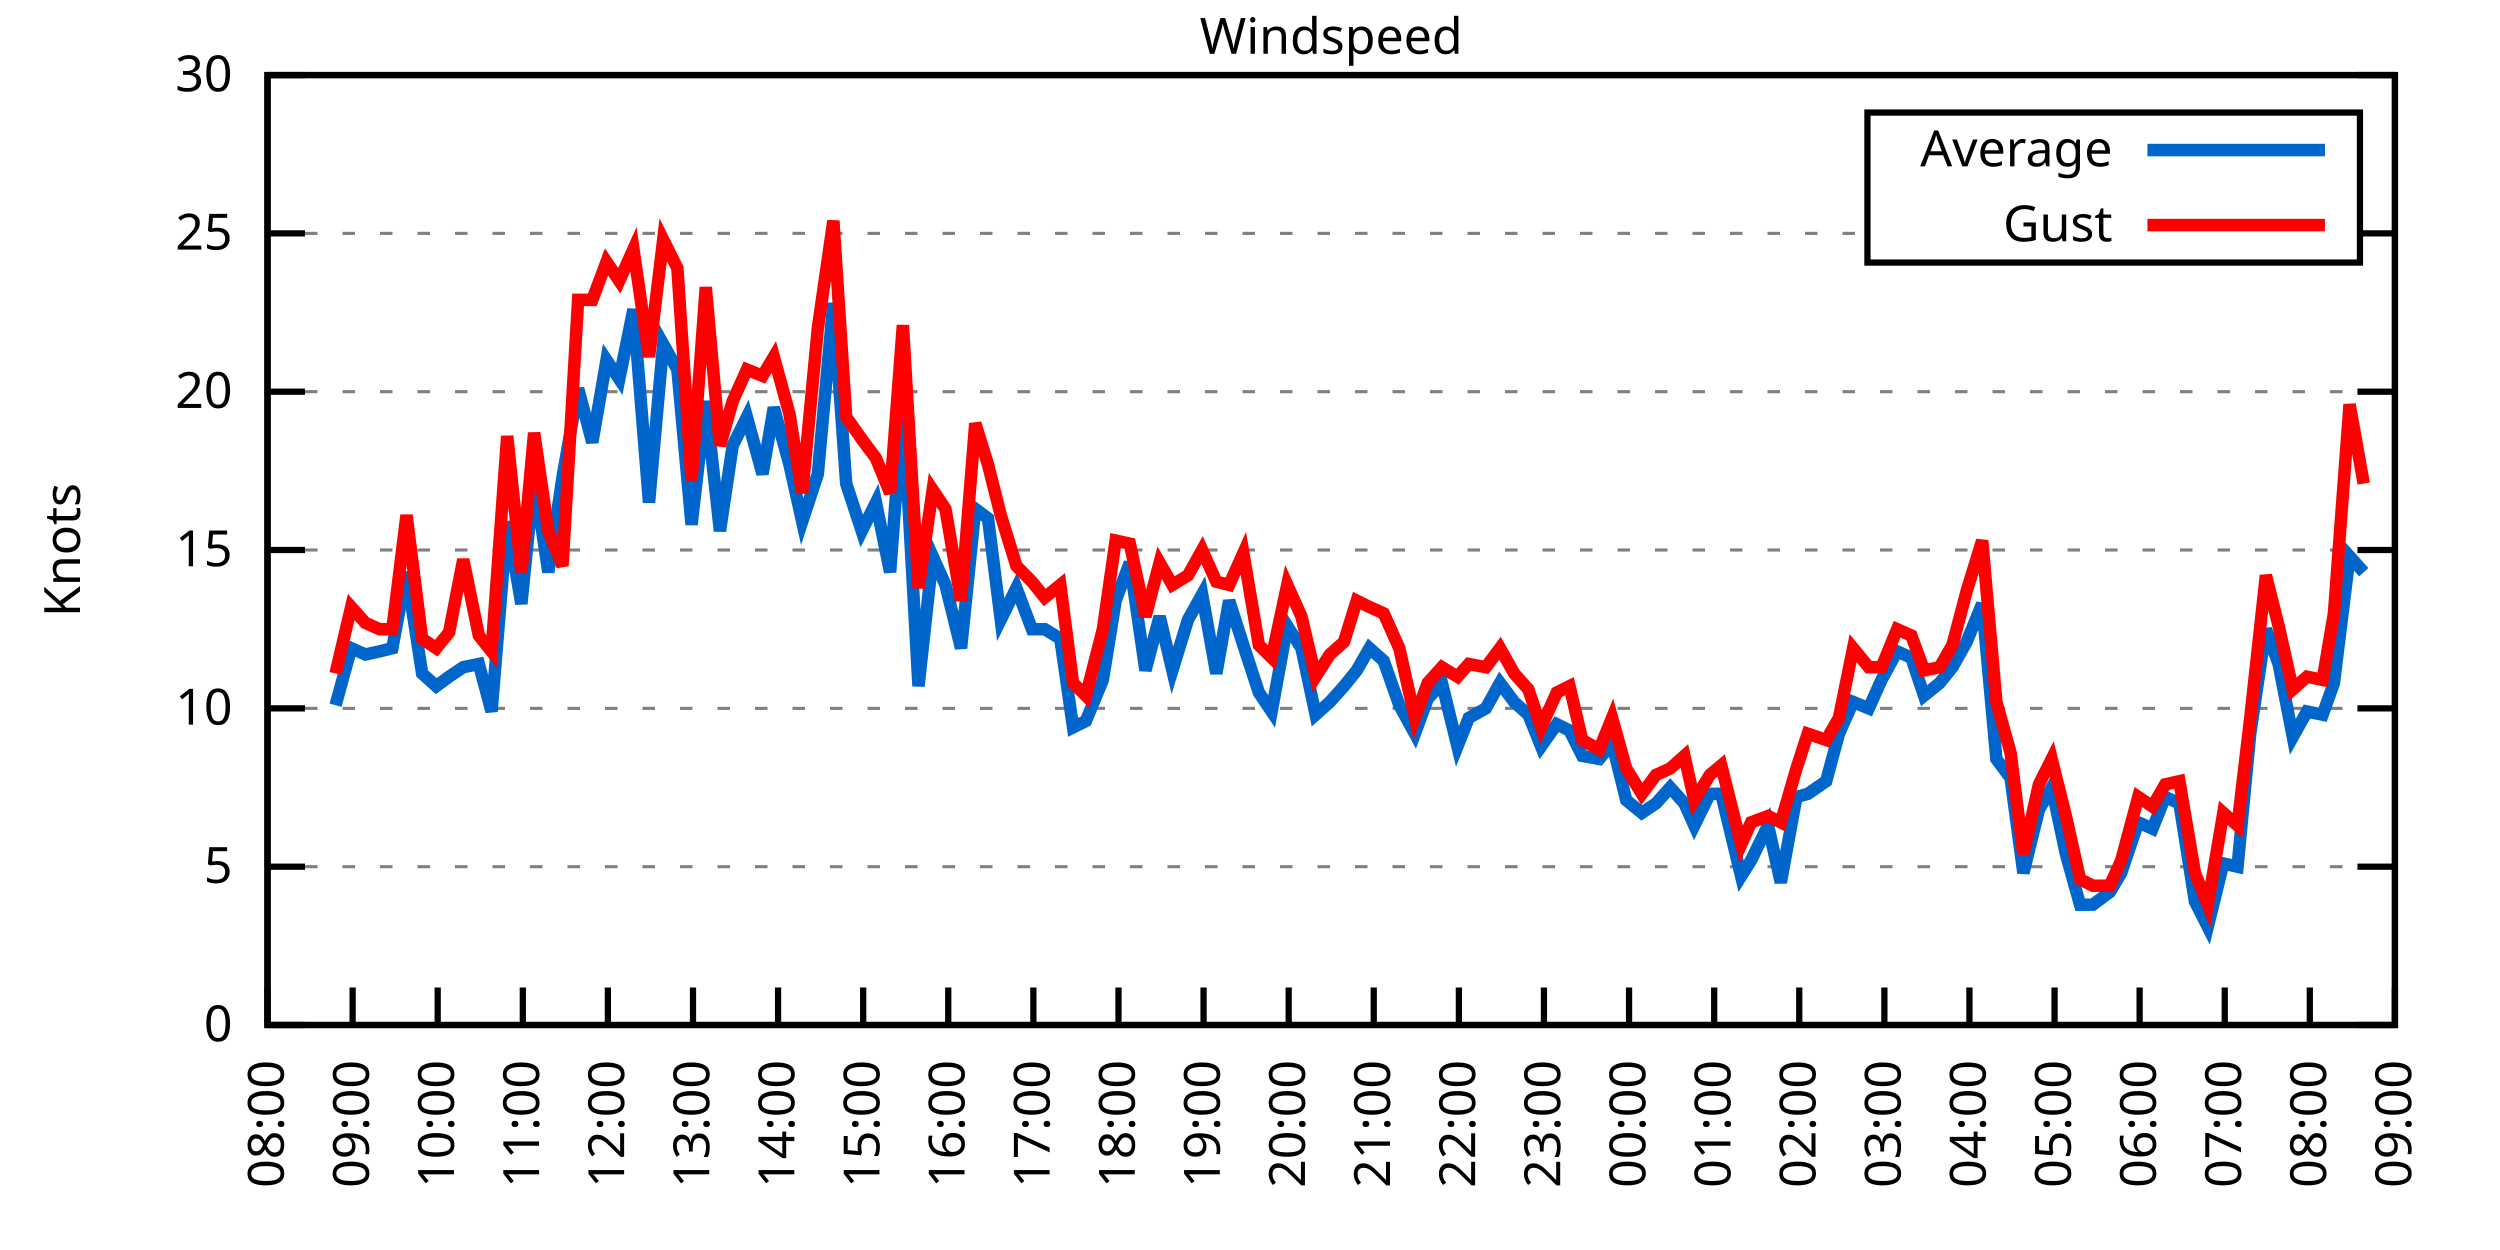
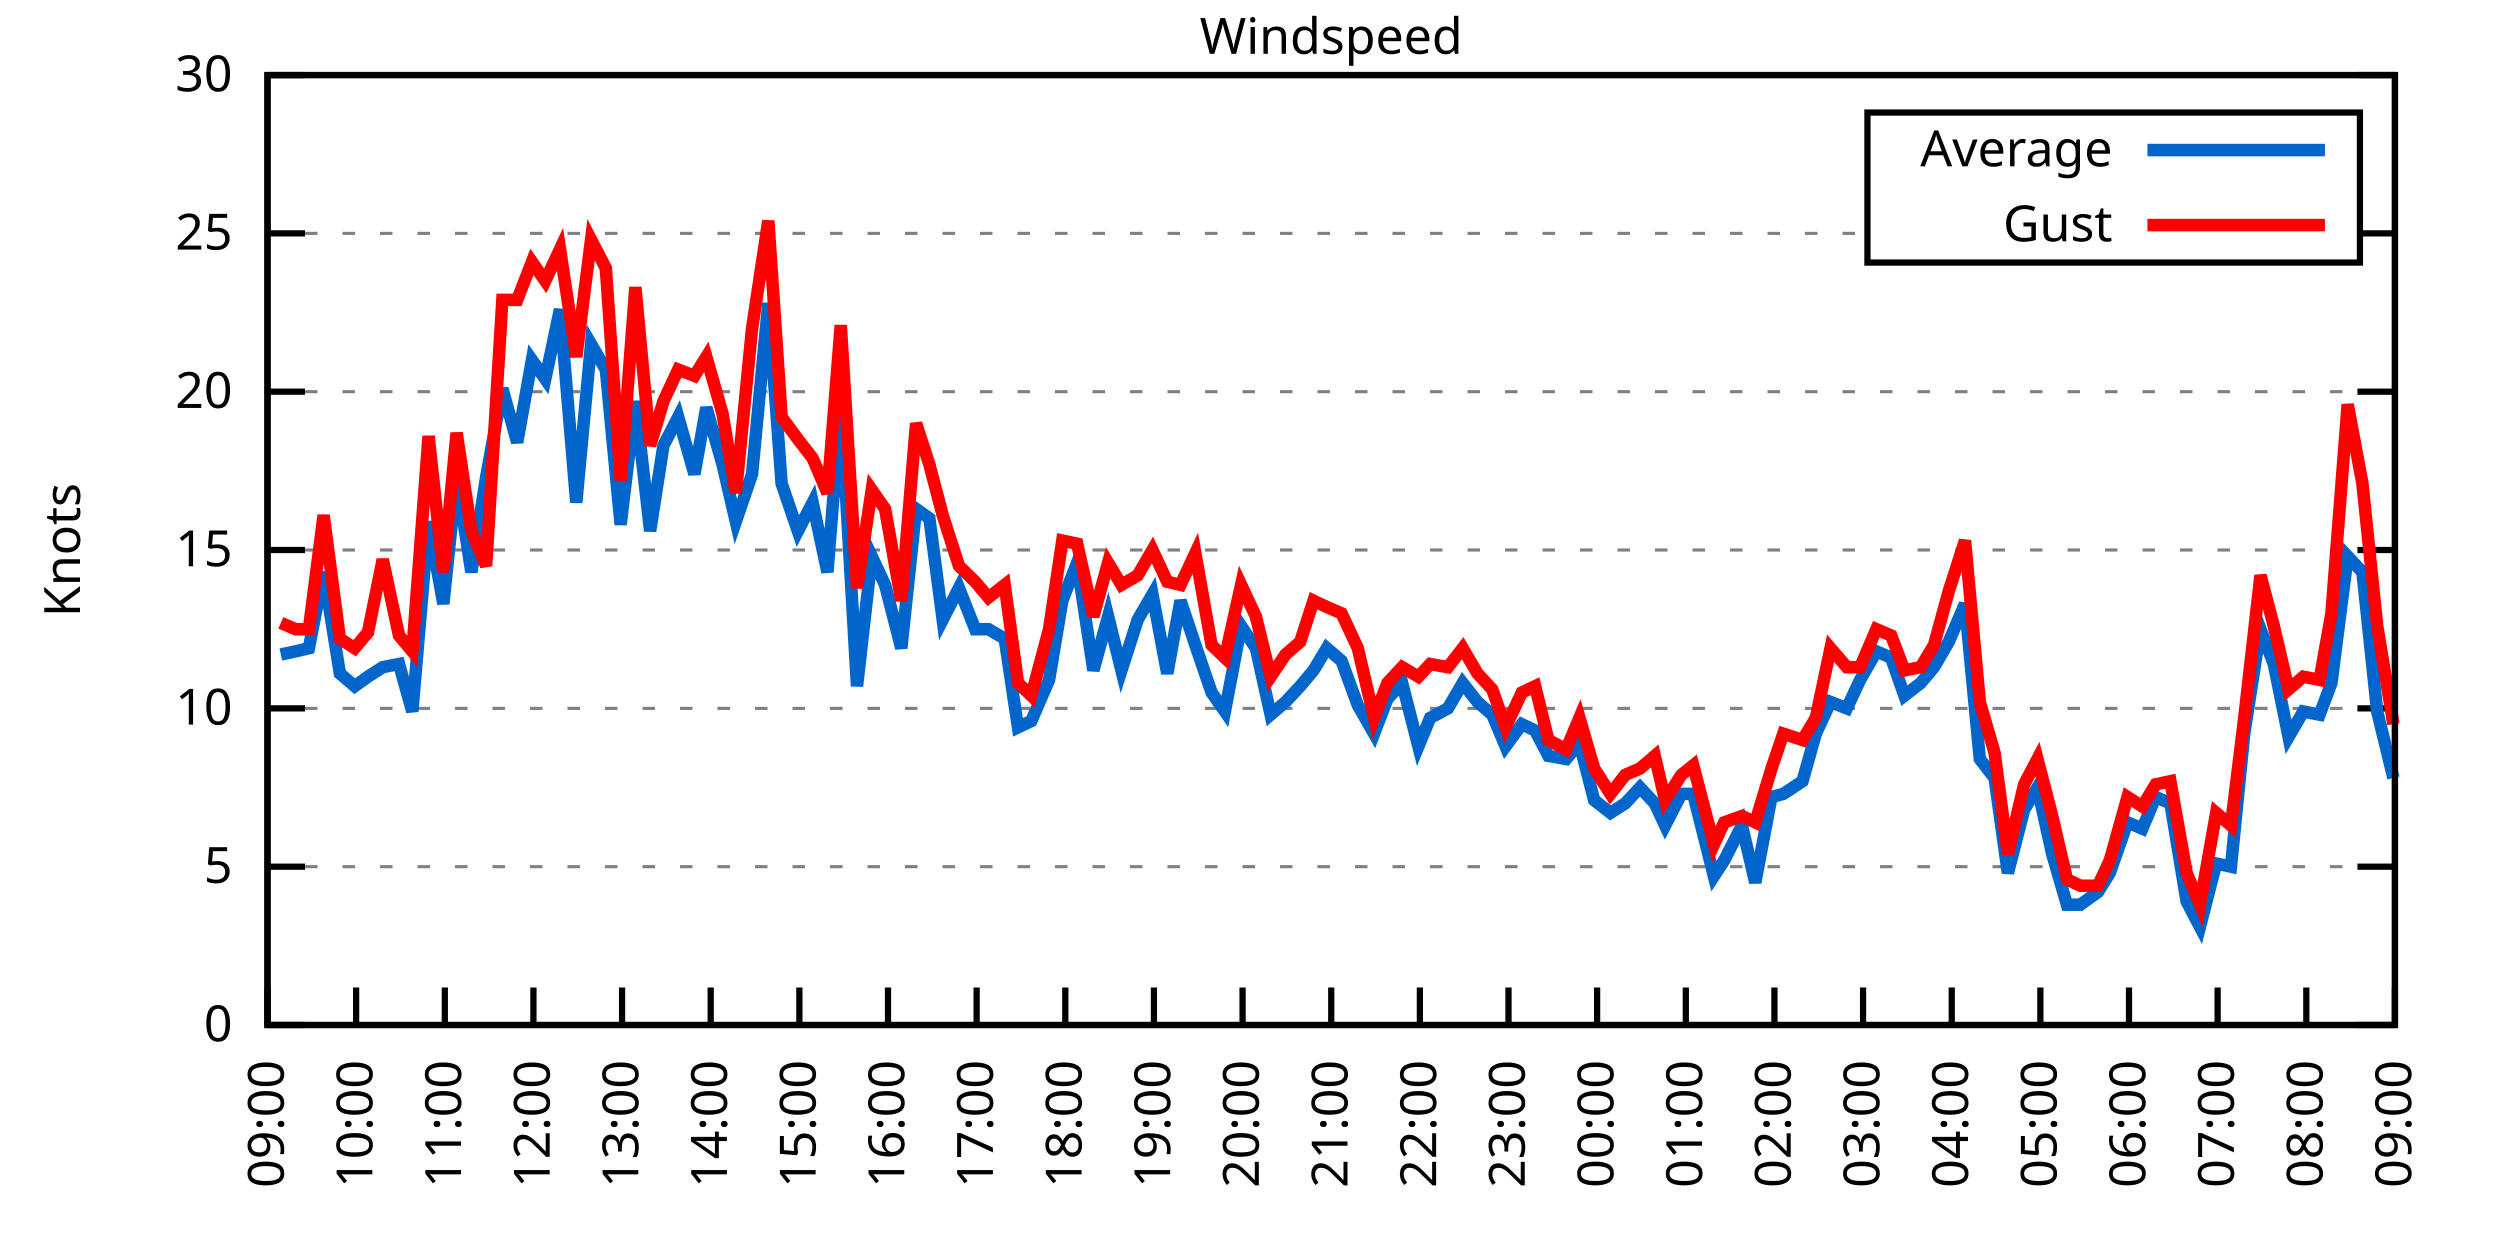
<svg xmlns="http://www.w3.org/2000/svg" xmlns:xlink="http://www.w3.org/1999/xlink" width="400" height="200" viewBox="0 0 400 200">
  <g id="gnuplot_canvas">
    <rect x="0" y="0" width="400" height="200" fill="none" />
    <defs>
      <circle id="gpDot" r="0.5" stroke-width="0.5" stroke="currentColor" />
      <path id="gpPt0" stroke-width="0.333" stroke="currentColor" d="M-1,0 h2 M0,-1 v2" />
      <path id="gpPt1" stroke-width="0.333" stroke="currentColor" d="M-1,-1 L1,1 M1,-1 L-1,1" />
      <path id="gpPt2" stroke-width="0.333" stroke="currentColor" d="M-1,0 L1,0 M0,-1 L0,1 M-1,-1 L1,1 M-1,1 L1,-1" />
      <rect id="gpPt3" stroke-width="0.333" stroke="currentColor" x="-1" y="-1" width="2" height="2" />
      <rect id="gpPt4" stroke-width="0.333" stroke="currentColor" fill="currentColor" x="-1" y="-1" width="2" height="2" />
      <circle id="gpPt5" stroke-width="0.333" stroke="currentColor" cx="0" cy="0" r="1" />
      <use xlink:href="#gpPt5" id="gpPt6" fill="currentColor" stroke="none" />
      <path id="gpPt7" stroke-width="0.333" stroke="currentColor" d="M0,-1.33 L-1.33,0.67 L1.33,0.67 z" />
      <use xlink:href="#gpPt7" id="gpPt8" fill="currentColor" stroke="none" />
      <use xlink:href="#gpPt7" id="gpPt9" stroke="currentColor" transform="rotate(180)" />
      <use xlink:href="#gpPt9" id="gpPt10" fill="currentColor" stroke="none" />
      <use xlink:href="#gpPt3" id="gpPt11" stroke="currentColor" transform="rotate(45)" />
      <use xlink:href="#gpPt11" id="gpPt12" fill="currentColor" stroke="none" />
      <path id="gpPt13" stroke-width="0.333" stroke="currentColor" d="M0,1.330 L1.265,0.411 L0.782,-1.067 L-0.782,-1.076 L-1.265,0.411 z" />
      <use xlink:href="#gpPt13" id="gpPt14" fill="currentColor" stroke="none" />
      <filter id="textbox" filterUnits="objectBoundingBox" x="0" y="0" height="1" width="1">
        <feFlood flood-color="white" flood-opacity="1" result="bgnd" />
        <feComposite in="SourceGraphic" in2="bgnd" operator="atop" />
      </filter>
      <filter id="greybox" filterUnits="objectBoundingBox" x="0" y="0" height="1" width="1">
        <feFlood flood-color="lightgrey" flood-opacity="1" result="grey" />
        <feComposite in="SourceGraphic" in2="grey" operator="atop" />
      </filter>
    </defs>
    <g fill="none" color="white" stroke="currentColor" stroke-width="1.00" stroke-linecap="butt" stroke-linejoin="miter">
</g>
    <g fill="none" color="black" stroke="currentColor" stroke-width="1.00" stroke-linecap="butt" stroke-linejoin="miter">
      <g stroke="none" shape-rendering="crispEdges">
        <polygon fill="rgb(255, 255, 255)" points="42.80,164.00 383.18,164.00 383.18,12.02 42.80,12.02 " />
      </g>
    </g>
    <g fill="none" color="black" stroke="currentColor" stroke-width="1.00" stroke-linecap="butt" stroke-linejoin="miter">
</g>
    <g fill="none" color="black" stroke="black" stroke-width="0.50" stroke-linecap="butt" stroke-linejoin="miter">
</g>
    <g fill="none" color="gray" stroke="currentColor" stroke-width="0.50" stroke-linecap="butt" stroke-linejoin="miter">
      <path stroke="gray" stroke-dasharray="2,4" class="gridline" d="M42.80,164.00 L383.19,164.00  " />
    </g>
    <g fill="none" color="gray" stroke="gray" stroke-width="1.00" stroke-linecap="butt" stroke-linejoin="miter">
</g>
    <g fill="none" color="black" stroke="currentColor" stroke-width="1.00" stroke-linecap="butt" stroke-linejoin="miter">
      <path stroke="black" d="M42.80,164.00 L48.80,164.00 M383.19,164.00 L377.19,164.00  " />
      <g transform="translate(37.20,166.60)" stroke="none" fill="black" font-family="Sans" font-size="8.00" text-anchor="end">
        <text>
          <tspan font-family="Sans"> 0</tspan>
        </text>
      </g>
    </g>
    <g fill="none" color="black" stroke="currentColor" stroke-width="1.00" stroke-linecap="butt" stroke-linejoin="miter">
</g>
    <g fill="none" color="black" stroke="black" stroke-width="0.50" stroke-linecap="butt" stroke-linejoin="miter">
</g>
    <g fill="none" color="gray" stroke="currentColor" stroke-width="0.50" stroke-linecap="butt" stroke-linejoin="miter">
      <path stroke="gray" stroke-dasharray="2,4" class="gridline" d="M42.80,138.67 L383.19,138.67  " />
    </g>
    <g fill="none" color="gray" stroke="gray" stroke-width="1.00" stroke-linecap="butt" stroke-linejoin="miter">
</g>
    <g fill="none" color="black" stroke="currentColor" stroke-width="1.00" stroke-linecap="butt" stroke-linejoin="miter">
      <path stroke="black" d="M42.80,138.67 L48.80,138.67 M383.19,138.67 L377.19,138.67  " />
      <g transform="translate(37.20,141.27)" stroke="none" fill="black" font-family="Sans" font-size="8.00" text-anchor="end">
        <text>
          <tspan font-family="Sans"> 5</tspan>
        </text>
      </g>
    </g>
    <g fill="none" color="black" stroke="currentColor" stroke-width="1.00" stroke-linecap="butt" stroke-linejoin="miter">
</g>
    <g fill="none" color="black" stroke="black" stroke-width="0.50" stroke-linecap="butt" stroke-linejoin="miter">
</g>
    <g fill="none" color="gray" stroke="currentColor" stroke-width="0.50" stroke-linecap="butt" stroke-linejoin="miter">
      <path stroke="gray" stroke-dasharray="2,4" class="gridline" d="M42.80,113.34 L383.19,113.34  " />
    </g>
    <g fill="none" color="gray" stroke="gray" stroke-width="1.00" stroke-linecap="butt" stroke-linejoin="miter">
</g>
    <g fill="none" color="black" stroke="currentColor" stroke-width="1.00" stroke-linecap="butt" stroke-linejoin="miter">
      <path stroke="black" d="M42.80,113.34 L48.80,113.34 M383.19,113.34 L377.19,113.34  " />
      <g transform="translate(37.20,115.94)" stroke="none" fill="black" font-family="Sans" font-size="8.00" text-anchor="end">
        <text>
          <tspan font-family="Sans"> 10</tspan>
        </text>
      </g>
    </g>
    <g fill="none" color="black" stroke="currentColor" stroke-width="1.00" stroke-linecap="butt" stroke-linejoin="miter">
</g>
    <g fill="none" color="black" stroke="black" stroke-width="0.50" stroke-linecap="butt" stroke-linejoin="miter">
</g>
    <g fill="none" color="gray" stroke="currentColor" stroke-width="0.50" stroke-linecap="butt" stroke-linejoin="miter">
      <path stroke="gray" stroke-dasharray="2,4" class="gridline" d="M42.80,88.00 L383.19,88.00  " />
    </g>
    <g fill="none" color="gray" stroke="gray" stroke-width="1.00" stroke-linecap="butt" stroke-linejoin="miter">
</g>
    <g fill="none" color="black" stroke="currentColor" stroke-width="1.00" stroke-linecap="butt" stroke-linejoin="miter">
      <path stroke="black" d="M42.80,88.00 L48.80,88.00 M383.19,88.00 L377.19,88.00  " />
      <g transform="translate(37.20,90.60)" stroke="none" fill="black" font-family="Sans" font-size="8.00" text-anchor="end">
        <text>
          <tspan font-family="Sans"> 15</tspan>
        </text>
      </g>
    </g>
    <g fill="none" color="black" stroke="currentColor" stroke-width="1.00" stroke-linecap="butt" stroke-linejoin="miter">
</g>
    <g fill="none" color="black" stroke="black" stroke-width="0.50" stroke-linecap="butt" stroke-linejoin="miter">
</g>
    <g fill="none" color="gray" stroke="currentColor" stroke-width="0.50" stroke-linecap="butt" stroke-linejoin="miter">
      <path stroke="gray" stroke-dasharray="2,4" class="gridline" d="M42.80,62.67 L383.19,62.67  " />
    </g>
    <g fill="none" color="gray" stroke="gray" stroke-width="1.00" stroke-linecap="butt" stroke-linejoin="miter">
</g>
    <g fill="none" color="black" stroke="currentColor" stroke-width="1.00" stroke-linecap="butt" stroke-linejoin="miter">
      <path stroke="black" d="M42.80,62.67 L48.80,62.67 M383.19,62.67 L377.19,62.67  " />
      <g transform="translate(37.20,65.27)" stroke="none" fill="black" font-family="Sans" font-size="8.00" text-anchor="end">
        <text>
          <tspan font-family="Sans"> 20</tspan>
        </text>
      </g>
    </g>
    <g fill="none" color="black" stroke="currentColor" stroke-width="1.00" stroke-linecap="butt" stroke-linejoin="miter">
</g>
    <g fill="none" color="black" stroke="black" stroke-width="0.50" stroke-linecap="butt" stroke-linejoin="miter">
</g>
    <g fill="none" color="gray" stroke="currentColor" stroke-width="0.50" stroke-linecap="butt" stroke-linejoin="miter">
      <path stroke="gray" stroke-dasharray="2,4" class="gridline" d="M42.80,37.34 L298.79,37.34 M377.59,37.34 L383.19,37.34  " />
    </g>
    <g fill="none" color="gray" stroke="gray" stroke-width="1.00" stroke-linecap="butt" stroke-linejoin="miter">
</g>
    <g fill="none" color="black" stroke="currentColor" stroke-width="1.00" stroke-linecap="butt" stroke-linejoin="miter">
      <path stroke="black" d="M42.80,37.34 L48.80,37.34 M383.19,37.34 L377.19,37.34  " />
      <g transform="translate(37.20,39.94)" stroke="none" fill="black" font-family="Sans" font-size="8.00" text-anchor="end">
        <text>
          <tspan font-family="Sans"> 25</tspan>
        </text>
      </g>
    </g>
    <g fill="none" color="black" stroke="currentColor" stroke-width="1.00" stroke-linecap="butt" stroke-linejoin="miter">
</g>
    <g fill="none" color="black" stroke="black" stroke-width="0.50" stroke-linecap="butt" stroke-linejoin="miter">
</g>
    <g fill="none" color="gray" stroke="currentColor" stroke-width="0.50" stroke-linecap="butt" stroke-linejoin="miter">
      <path stroke="gray" stroke-dasharray="2,4" class="gridline" d="M42.80,12.01 L383.19,12.01  " />
    </g>
    <g fill="none" color="gray" stroke="gray" stroke-width="1.00" stroke-linecap="butt" stroke-linejoin="miter">
</g>
    <g fill="none" color="black" stroke="currentColor" stroke-width="1.00" stroke-linecap="butt" stroke-linejoin="miter">
      <path stroke="black" d="M42.80,12.01 L48.80,12.01 M383.19,12.01 L377.19,12.01  " />
      <g transform="translate(37.20,14.61)" stroke="none" fill="black" font-family="Sans" font-size="8.00" text-anchor="end">
        <text>
          <tspan font-family="Sans"> 30</tspan>
        </text>
      </g>
    </g>
    <g fill="none" color="black" stroke="currentColor" stroke-width="1.00" stroke-linecap="butt" stroke-linejoin="miter">
      <path stroke="black" d="M42.80,164.00 L42.80,158.00  " />
      <g transform="translate(45.40,169.60) rotate(270.00)" stroke="none" fill="black" font-family="Sans" font-size="8.00" text-anchor="end">
        <text>
-           <tspan font-family="Sans">08:00</tspan>
-         </text>
-       </g>
-     </g>
-     <g fill="none" color="black" stroke="currentColor" stroke-width="1.00" stroke-linecap="butt" stroke-linejoin="miter">
-       <path stroke="black" d="M56.42,164.00 L56.42,158.00  " />
-       <g transform="translate(59.02,169.60) rotate(270.00)" stroke="none" fill="black" font-family="Sans" font-size="8.00" text-anchor="end">
-         <text>
          <tspan font-family="Sans">09:00</tspan>
        </text>
      </g>
    </g>
    <g fill="none" color="black" stroke="currentColor" stroke-width="1.00" stroke-linecap="butt" stroke-linejoin="miter">
-       <path stroke="black" d="M70.03,164.00 L70.03,158.00  " />
-       <g transform="translate(72.63,169.60) rotate(270.00)" stroke="none" fill="black" font-family="Sans" font-size="8.00" text-anchor="end">
+       <path stroke="black" d="M56.98,164.00 L56.98,158.00  " />
+       <g transform="translate(59.58,169.60) rotate(270.00)" stroke="none" fill="black" font-family="Sans" font-size="8.00" text-anchor="end">
        <text>
          <tspan font-family="Sans">10:00</tspan>
        </text>
      </g>
    </g>
    <g fill="none" color="black" stroke="currentColor" stroke-width="1.00" stroke-linecap="butt" stroke-linejoin="miter">
-       <path stroke="black" d="M83.65,164.00 L83.65,158.00  " />
-       <g transform="translate(86.25,169.60) rotate(270.00)" stroke="none" fill="black" font-family="Sans" font-size="8.00" text-anchor="end">
+       <path stroke="black" d="M71.17,164.00 L71.17,158.00  " />
+       <g transform="translate(73.77,169.60) rotate(270.00)" stroke="none" fill="black" font-family="Sans" font-size="8.00" text-anchor="end">
        <text>
          <tspan font-family="Sans">11:00</tspan>
        </text>
      </g>
    </g>
    <g fill="none" color="black" stroke="currentColor" stroke-width="1.00" stroke-linecap="butt" stroke-linejoin="miter">
-       <path stroke="black" d="M97.26,164.00 L97.26,158.00  " />
-       <g transform="translate(99.86,169.60) rotate(270.00)" stroke="none" fill="black" font-family="Sans" font-size="8.00" text-anchor="end">
+       <path stroke="black" d="M85.35,164.00 L85.35,158.00  " />
+       <g transform="translate(87.95,169.60) rotate(270.00)" stroke="none" fill="black" font-family="Sans" font-size="8.00" text-anchor="end">
        <text>
          <tspan font-family="Sans">12:00</tspan>
        </text>
      </g>
    </g>
    <g fill="none" color="black" stroke="currentColor" stroke-width="1.00" stroke-linecap="butt" stroke-linejoin="miter">
-       <path stroke="black" d="M110.88,164.00 L110.88,158.00  " />
-       <g transform="translate(113.48,169.60) rotate(270.00)" stroke="none" fill="black" font-family="Sans" font-size="8.00" text-anchor="end">
+       <path stroke="black" d="M99.53,164.00 L99.53,158.00  " />
+       <g transform="translate(102.13,169.60) rotate(270.00)" stroke="none" fill="black" font-family="Sans" font-size="8.00" text-anchor="end">
        <text>
          <tspan font-family="Sans">13:00</tspan>
        </text>
      </g>
    </g>
    <g fill="none" color="black" stroke="currentColor" stroke-width="1.00" stroke-linecap="butt" stroke-linejoin="miter">
-       <path stroke="black" d="M124.49,164.00 L124.49,158.00  " />
-       <g transform="translate(127.09,169.60) rotate(270.00)" stroke="none" fill="black" font-family="Sans" font-size="8.00" text-anchor="end">
+       <path stroke="black" d="M113.71,164.00 L113.71,158.00  " />
+       <g transform="translate(116.31,169.60) rotate(270.00)" stroke="none" fill="black" font-family="Sans" font-size="8.00" text-anchor="end">
        <text>
          <tspan font-family="Sans">14:00</tspan>
        </text>
      </g>
    </g>
    <g fill="none" color="black" stroke="currentColor" stroke-width="1.00" stroke-linecap="butt" stroke-linejoin="miter">
-       <path stroke="black" d="M138.11,164.00 L138.11,158.00  " />
-       <g transform="translate(140.71,169.60) rotate(270.00)" stroke="none" fill="black" font-family="Sans" font-size="8.00" text-anchor="end">
+       <path stroke="black" d="M127.90,164.00 L127.90,158.00  " />
+       <g transform="translate(130.50,169.60) rotate(270.00)" stroke="none" fill="black" font-family="Sans" font-size="8.00" text-anchor="end">
        <text>
          <tspan font-family="Sans">15:00</tspan>
        </text>
      </g>
    </g>
    <g fill="none" color="black" stroke="currentColor" stroke-width="1.00" stroke-linecap="butt" stroke-linejoin="miter">
-       <path stroke="black" d="M151.72,164.00 L151.72,158.00  " />
-       <g transform="translate(154.32,169.60) rotate(270.00)" stroke="none" fill="black" font-family="Sans" font-size="8.00" text-anchor="end">
+       <path stroke="black" d="M142.08,164.00 L142.08,158.00  " />
+       <g transform="translate(144.68,169.60) rotate(270.00)" stroke="none" fill="black" font-family="Sans" font-size="8.00" text-anchor="end">
        <text>
          <tspan font-family="Sans">16:00</tspan>
        </text>
      </g>
    </g>
    <g fill="none" color="black" stroke="currentColor" stroke-width="1.00" stroke-linecap="butt" stroke-linejoin="miter">
-       <path stroke="black" d="M165.34,164.00 L165.34,158.00  " />
-       <g transform="translate(167.94,169.60) rotate(270.00)" stroke="none" fill="black" font-family="Sans" font-size="8.00" text-anchor="end">
+       <path stroke="black" d="M156.26,164.00 L156.26,158.00  " />
+       <g transform="translate(158.86,169.60) rotate(270.00)" stroke="none" fill="black" font-family="Sans" font-size="8.00" text-anchor="end">
        <text>
          <tspan font-family="Sans">17:00</tspan>
        </text>
      </g>
    </g>
    <g fill="none" color="black" stroke="currentColor" stroke-width="1.00" stroke-linecap="butt" stroke-linejoin="miter">
-       <path stroke="black" d="M178.96,164.00 L178.96,158.00  " />
-       <g transform="translate(181.56,169.60) rotate(270.00)" stroke="none" fill="black" font-family="Sans" font-size="8.00" text-anchor="end">
+       <path stroke="black" d="M170.45,164.00 L170.45,158.00  " />
+       <g transform="translate(173.05,169.60) rotate(270.00)" stroke="none" fill="black" font-family="Sans" font-size="8.00" text-anchor="end">
        <text>
          <tspan font-family="Sans">18:00</tspan>
        </text>
      </g>
    </g>
    <g fill="none" color="black" stroke="currentColor" stroke-width="1.00" stroke-linecap="butt" stroke-linejoin="miter">
-       <path stroke="black" d="M192.57,164.00 L192.57,158.00  " />
-       <g transform="translate(195.17,169.60) rotate(270.00)" stroke="none" fill="black" font-family="Sans" font-size="8.00" text-anchor="end">
+       <path stroke="black" d="M184.63,164.00 L184.63,158.00  " />
+       <g transform="translate(187.23,169.60) rotate(270.00)" stroke="none" fill="black" font-family="Sans" font-size="8.00" text-anchor="end">
        <text>
          <tspan font-family="Sans">19:00</tspan>
        </text>
      </g>
    </g>
    <g fill="none" color="black" stroke="currentColor" stroke-width="1.00" stroke-linecap="butt" stroke-linejoin="miter">
-       <path stroke="black" d="M206.19,164.00 L206.19,158.00  " />
-       <g transform="translate(208.79,169.60) rotate(270.00)" stroke="none" fill="black" font-family="Sans" font-size="8.00" text-anchor="end">
+       <path stroke="black" d="M198.81,164.00 L198.81,158.00  " />
+       <g transform="translate(201.41,169.60) rotate(270.00)" stroke="none" fill="black" font-family="Sans" font-size="8.00" text-anchor="end">
        <text>
          <tspan font-family="Sans">20:00</tspan>
        </text>
      </g>
    </g>
    <g fill="none" color="black" stroke="currentColor" stroke-width="1.00" stroke-linecap="butt" stroke-linejoin="miter">
-       <path stroke="black" d="M219.80,164.00 L219.80,158.00  " />
-       <g transform="translate(222.40,169.60) rotate(270.00)" stroke="none" fill="black" font-family="Sans" font-size="8.00" text-anchor="end">
+       <path stroke="black" d="M213.00,164.00 L213.00,158.00  " />
+       <g transform="translate(215.60,169.60) rotate(270.00)" stroke="none" fill="black" font-family="Sans" font-size="8.00" text-anchor="end">
        <text>
          <tspan font-family="Sans">21:00</tspan>
        </text>
      </g>
    </g>
    <g fill="none" color="black" stroke="currentColor" stroke-width="1.00" stroke-linecap="butt" stroke-linejoin="miter">
-       <path stroke="black" d="M233.42,164.00 L233.42,158.00  " />
-       <g transform="translate(236.02,169.60) rotate(270.00)" stroke="none" fill="black" font-family="Sans" font-size="8.00" text-anchor="end">
+       <path stroke="black" d="M227.18,164.00 L227.18,158.00  " />
+       <g transform="translate(229.78,169.60) rotate(270.00)" stroke="none" fill="black" font-family="Sans" font-size="8.00" text-anchor="end">
        <text>
          <tspan font-family="Sans">22:00</tspan>
        </text>
      </g>
    </g>
    <g fill="none" color="black" stroke="currentColor" stroke-width="1.00" stroke-linecap="butt" stroke-linejoin="miter">
-       <path stroke="black" d="M247.03,164.00 L247.03,158.00  " />
-       <g transform="translate(249.63,169.60) rotate(270.00)" stroke="none" fill="black" font-family="Sans" font-size="8.00" text-anchor="end">
+       <path stroke="black" d="M241.36,164.00 L241.36,158.00  " />
+       <g transform="translate(243.96,169.60) rotate(270.00)" stroke="none" fill="black" font-family="Sans" font-size="8.00" text-anchor="end">
        <text>
          <tspan font-family="Sans">23:00</tspan>
        </text>
      </g>
    </g>
    <g fill="none" color="black" stroke="currentColor" stroke-width="1.00" stroke-linecap="butt" stroke-linejoin="miter">
-       <path stroke="black" d="M260.65,164.00 L260.65,158.00  " />
-       <g transform="translate(263.25,169.60) rotate(270.00)" stroke="none" fill="black" font-family="Sans" font-size="8.00" text-anchor="end">
+       <path stroke="black" d="M255.54,164.00 L255.54,158.00  " />
+       <g transform="translate(258.14,169.60) rotate(270.00)" stroke="none" fill="black" font-family="Sans" font-size="8.00" text-anchor="end">
        <text>
          <tspan font-family="Sans">00:00</tspan>
        </text>
      </g>
    </g>
    <g fill="none" color="black" stroke="currentColor" stroke-width="1.00" stroke-linecap="butt" stroke-linejoin="miter">
-       <path stroke="black" d="M274.27,164.00 L274.27,158.00  " />
-       <g transform="translate(276.87,169.60) rotate(270.00)" stroke="none" fill="black" font-family="Sans" font-size="8.00" text-anchor="end">
+       <path stroke="black" d="M269.73,164.00 L269.73,158.00  " />
+       <g transform="translate(272.33,169.60) rotate(270.00)" stroke="none" fill="black" font-family="Sans" font-size="8.00" text-anchor="end">
        <text>
          <tspan font-family="Sans">01:00</tspan>
        </text>
      </g>
    </g>
    <g fill="none" color="black" stroke="currentColor" stroke-width="1.00" stroke-linecap="butt" stroke-linejoin="miter">
-       <path stroke="black" d="M287.88,164.00 L287.88,158.00  " />
-       <g transform="translate(290.48,169.60) rotate(270.00)" stroke="none" fill="black" font-family="Sans" font-size="8.00" text-anchor="end">
+       <path stroke="black" d="M283.91,164.00 L283.91,158.00  " />
+       <g transform="translate(286.51,169.60) rotate(270.00)" stroke="none" fill="black" font-family="Sans" font-size="8.00" text-anchor="end">
        <text>
          <tspan font-family="Sans">02:00</tspan>
        </text>
      </g>
    </g>
    <g fill="none" color="black" stroke="currentColor" stroke-width="1.00" stroke-linecap="butt" stroke-linejoin="miter">
-       <path stroke="black" d="M301.50,164.00 L301.50,158.00  " />
-       <g transform="translate(304.10,169.60) rotate(270.00)" stroke="none" fill="black" font-family="Sans" font-size="8.00" text-anchor="end">
+       <path stroke="black" d="M298.09,164.00 L298.09,158.00  " />
+       <g transform="translate(300.69,169.60) rotate(270.00)" stroke="none" fill="black" font-family="Sans" font-size="8.00" text-anchor="end">
        <text>
          <tspan font-family="Sans">03:00</tspan>
        </text>
      </g>
    </g>
    <g fill="none" color="black" stroke="currentColor" stroke-width="1.00" stroke-linecap="butt" stroke-linejoin="miter">
-       <path stroke="black" d="M315.11,164.00 L315.11,158.00  " />
-       <g transform="translate(317.71,169.60) rotate(270.00)" stroke="none" fill="black" font-family="Sans" font-size="8.00" text-anchor="end">
+       <path stroke="black" d="M312.28,164.00 L312.28,158.00  " />
+       <g transform="translate(314.88,169.60) rotate(270.00)" stroke="none" fill="black" font-family="Sans" font-size="8.00" text-anchor="end">
        <text>
          <tspan font-family="Sans">04:00</tspan>
        </text>
      </g>
    </g>
    <g fill="none" color="black" stroke="currentColor" stroke-width="1.00" stroke-linecap="butt" stroke-linejoin="miter">
-       <path stroke="black" d="M328.73,164.00 L328.73,158.00  " />
-       <g transform="translate(331.33,169.60) rotate(270.00)" stroke="none" fill="black" font-family="Sans" font-size="8.00" text-anchor="end">
+       <path stroke="black" d="M326.46,164.00 L326.46,158.00  " />
+       <g transform="translate(329.06,169.60) rotate(270.00)" stroke="none" fill="black" font-family="Sans" font-size="8.00" text-anchor="end">
        <text>
          <tspan font-family="Sans">05:00</tspan>
        </text>
      </g>
    </g>
    <g fill="none" color="black" stroke="currentColor" stroke-width="1.00" stroke-linecap="butt" stroke-linejoin="miter">
-       <path stroke="black" d="M342.34,164.00 L342.34,158.00  " />
-       <g transform="translate(344.94,169.60) rotate(270.00)" stroke="none" fill="black" font-family="Sans" font-size="8.00" text-anchor="end">
+       <path stroke="black" d="M340.64,164.00 L340.64,158.00  " />
+       <g transform="translate(343.24,169.60) rotate(270.00)" stroke="none" fill="black" font-family="Sans" font-size="8.00" text-anchor="end">
        <text>
          <tspan font-family="Sans">06:00</tspan>
        </text>
      </g>
    </g>
    <g fill="none" color="black" stroke="currentColor" stroke-width="1.00" stroke-linecap="butt" stroke-linejoin="miter">
-       <path stroke="black" d="M355.96,164.00 L355.96,158.00  " />
-       <g transform="translate(358.56,169.60) rotate(270.00)" stroke="none" fill="black" font-family="Sans" font-size="8.00" text-anchor="end">
+       <path stroke="black" d="M354.82,164.00 L354.82,158.00  " />
+       <g transform="translate(357.42,169.60) rotate(270.00)" stroke="none" fill="black" font-family="Sans" font-size="8.00" text-anchor="end">
        <text>
          <tspan font-family="Sans">07:00</tspan>
        </text>
      </g>
    </g>
    <g fill="none" color="black" stroke="currentColor" stroke-width="1.00" stroke-linecap="butt" stroke-linejoin="miter">
-       <path stroke="black" d="M369.57,164.00 L369.57,158.00  " />
-       <g transform="translate(372.17,169.60) rotate(270.00)" stroke="none" fill="black" font-family="Sans" font-size="8.00" text-anchor="end">
+       <path stroke="black" d="M369.01,164.00 L369.01,158.00  " />
+       <g transform="translate(371.61,169.60) rotate(270.00)" stroke="none" fill="black" font-family="Sans" font-size="8.00" text-anchor="end">
        <text>
          <tspan font-family="Sans">08:00</tspan>
        </text>
      </g>
    </g>
    <g fill="none" color="black" stroke="currentColor" stroke-width="1.00" stroke-linecap="butt" stroke-linejoin="miter">
      <path stroke="black" d="M383.19,164.00 L383.19,158.00  " />
      <g transform="translate(385.79,169.60) rotate(270.00)" stroke="none" fill="black" font-family="Sans" font-size="8.00" text-anchor="end">
        <text>
          <tspan font-family="Sans">09:00</tspan>
        </text>
      </g>
    </g>
    <g fill="none" color="black" stroke="currentColor" stroke-width="1.00" stroke-linecap="butt" stroke-linejoin="miter">
</g>
    <g fill="none" color="black" stroke="currentColor" stroke-width="1.00" stroke-linecap="butt" stroke-linejoin="miter">
      <path stroke="black" d="M42.80,12.01 L42.80,164.00 L383.19,164.00 L383.19,12.01 L42.80,12.01 Z  " />
    </g>
    <g fill="none" color="black" stroke="currentColor" stroke-width="1.00" stroke-linecap="butt" stroke-linejoin="miter">
</g>
    <g fill="none" color="black" stroke="currentColor" stroke-width="1.00" stroke-linecap="butt" stroke-linejoin="miter">
      <path stroke="black" d="M298.79,42.01 L298.79,18.01 L377.59,18.01 L377.59,42.01 L298.79,42.01 Z  " />
    </g>
    <g id="Windspeed_plot_1">
      <g fill="none" color="white" stroke="black" stroke-width="2.00" stroke-linecap="butt" stroke-linejoin="miter">
</g>
      <g fill="none" color="black" stroke="currentColor" stroke-width="2.00" stroke-linecap="butt" stroke-linejoin="miter">
        <g transform="translate(337.99,26.61)" stroke="none" fill="black" font-family="Sans" font-size="8.00" text-anchor="end">
          <text>
            <tspan font-family="Sans">Average</tspan>
          </text>
        </g>
      </g>
      <g fill="none" color="black" stroke="currentColor" stroke-width="2.00" stroke-linecap="butt" stroke-linejoin="miter">
-         <path stroke="rgb(  0, 102, 204)" d="M343.59,24.01 L371.99,24.01 M53.69,112.83 L56.19,103.71 L58.46,104.72 L60.73,104.22 L62.77,103.71 L65.04,91.55   L67.54,107.76 L69.80,109.79 L71.85,108.27 L74.12,106.75 L76.61,106.24 L78.65,113.84 L81.15,83.45 L83.42,96.62   L85.46,76.35 L87.73,91.55 L90.00,76.35 L92.50,62.17 L94.77,70.78 L97.04,57.61 L99.08,60.65 L101.35,49.50   L103.84,80.41 L106.11,55.07 L108.38,59.13 L110.65,83.95 L112.92,64.19 L115.19,84.97 L117.23,71.29 L119.50,66.73   L122.00,75.85 L123.81,65.21 L126.31,74.33 L128.35,83.45 L130.85,75.85 L133.34,48.49 L135.39,77.37 L137.88,84.97   L140.15,80.41 L142.42,91.55 L144.46,64.70 L146.96,109.79 L149.23,89.02 L151.27,93.58 L153.77,103.71 L156.04,81.42   L158.08,82.94 L160.12,99.15 L162.62,94.08 L165.11,100.67 L167.16,100.67 L169.65,102.19 L171.69,116.38 L173.74,115.36   L176.46,108.78 L178.50,96.11 L180.77,90.03 L183.27,107.26 L185.54,98.64 L187.58,107.26 L190.08,99.15 L192.34,95.10   L194.61,107.76 L196.66,96.11 L198.93,103.20 L201.42,110.80 L203.46,113.84 L205.96,100.16 L208.23,103.71 L210.50,114.35   L212.77,112.32 L215.04,109.79 L217.08,107.26 L219.12,103.71 L221.39,105.74 L223.89,112.83 L226.38,117.39 L228.43,111.82   L230.70,109.28 L233.19,119.42 L235.01,114.86 L237.73,113.34 L240.00,109.28 L242.27,112.32 L244.54,114.35 L246.58,119.42   L249.08,115.87 L251.12,116.88 L253.16,120.94 L255.88,121.44 L257.93,118.91 L260.20,128.03 L262.69,130.06 L264.96,128.54   L267.23,126.00 L269.50,128.54 L271.09,132.08 L273.58,127.02 L275.40,127.02 L278.58,140.19 L280.17,137.66 L282.89,132.08   L284.93,141.20 L287.43,127.52 L289.24,127.02 L292.19,124.99 L294.23,117.39 L296.50,112.32 L299.00,113.34 L301.04,108.78   L303.54,104.22 L305.81,105.23 L307.85,111.31 L310.35,109.28 L312.39,106.75 L314.66,102.70 L317.15,96.62 L319.42,121.44   L321.69,124.48 L323.74,139.68 L326.23,129.55 L328.27,126.00 L330.54,136.64 L332.81,144.75 L334.85,144.75 L337.58,142.72   L339.39,139.68 L342.12,131.58 L344.39,132.59 L346.43,127.52 L348.70,128.54 L351.19,144.24 L353.24,148.29 L355.73,138.16   L358.00,138.67 L360.04,117.39 L362.54,100.67 L364.58,106.24 L366.85,117.90 L369.12,113.84 L371.62,114.35 L373.43,109.28   L375.93,89.02 L378.20,91.55  " />
+         <path stroke="rgb(  0, 102, 204)" d="M343.59,24.01 L371.99,24.01 M44.93,104.72 L47.29,104.22 L49.42,103.71 L51.78,91.55 L54.38,107.76 L56.75,109.79   L58.87,108.27 L61.24,106.75 L63.84,106.24 L65.97,113.84 L68.57,83.45 L70.93,96.62 L73.06,76.35 L75.42,91.55   L77.78,76.35 L80.38,62.17 L82.75,70.78 L85.11,57.61 L87.24,60.65 L89.60,49.50 L92.20,80.41 L94.57,55.07   L96.93,59.13 L99.30,83.95 L101.66,64.19 L104.02,84.97 L106.15,71.29 L108.51,66.73 L111.11,75.85 L113.01,65.21   L115.61,74.33 L117.73,83.45 L120.33,75.85 L122.93,48.49 L125.06,77.37 L127.66,84.97 L130.02,80.41 L132.39,91.55   L134.52,64.70 L137.12,109.79 L139.48,89.02 L141.61,93.58 L144.21,103.71 L146.57,81.42 L148.70,82.94 L150.83,99.15   L153.43,94.08 L156.03,100.67 L158.15,100.67 L160.75,102.19 L162.88,116.38 L165.01,115.36 L167.85,108.78 L169.97,96.11   L172.34,90.03 L174.94,107.26 L177.30,98.64 L179.43,107.26 L182.03,99.15 L184.39,95.10 L186.76,107.76 L188.88,96.11   L191.25,103.20 L193.85,110.80 L195.98,113.84 L198.58,100.16 L200.94,103.71 L203.30,114.35 L205.67,112.32 L208.03,109.79   L210.16,107.26 L212.29,103.71 L214.65,105.74 L217.25,112.83 L219.85,117.39 L221.98,111.82 L224.34,109.28 L226.94,119.42   L228.83,114.86 L231.67,113.34 L234.03,109.28 L236.40,112.32 L238.76,114.35 L240.89,119.42 L243.49,115.87 L245.62,116.88   L247.74,120.94 L250.58,121.44 L252.71,118.91 L255.07,128.03 L257.67,130.06 L260.04,128.54 L262.40,126.00 L264.76,128.54   L266.42,132.08 L269.02,127.02 L270.91,127.02 L274.22,140.19 L275.87,137.66 L278.71,132.08 L280.84,141.20 L283.44,127.52   L285.33,127.02 L288.40,124.99 L290.53,117.39 L292.89,112.32 L295.49,113.34 L297.62,108.78 L300.22,104.22 L302.58,105.23   L304.71,111.31 L307.31,109.28 L309.44,106.75 L311.80,102.70 L314.40,96.62 L316.77,121.44 L319.13,124.48 L321.26,139.68   L323.86,129.55 L325.99,126.00 L328.35,136.64 L330.71,144.75 L332.84,144.75 L335.68,142.72 L337.57,139.68 L340.40,131.58   L342.77,132.59 L344.90,127.52 L347.26,128.54 L349.86,144.24 L351.99,148.29 L354.59,138.16 L356.95,138.67 L359.08,117.39   L361.68,100.67 L363.81,106.24 L366.17,117.90 L368.53,113.84 L371.13,114.35 L373.03,109.28 L375.63,89.02 L377.99,91.55   L380.35,113.84 L382.95,124.48  " />
      </g>
    </g>
    <g id="Windspeed_plot_2">
      <g fill="none" color="black" stroke="currentColor" stroke-width="2.00" stroke-linecap="butt" stroke-linejoin="miter">
        <g transform="translate(337.99,38.61)" stroke="none" fill="black" font-family="Sans" font-size="8.00" text-anchor="end">
          <text>
            <tspan font-family="Sans">Gust</tspan>
          </text>
        </g>
      </g>
      <g fill="none" color="black" stroke="currentColor" stroke-width="2.00" stroke-linecap="butt" stroke-linejoin="miter">
-         <path stroke="rgb(255,   0,   0)" d="M343.59,36.01 L371.99,36.01 M53.69,107.76 L56.19,97.12 L58.46,99.66 L60.73,100.67 L62.77,100.67 L65.04,82.43   L67.54,102.19 L69.80,103.71 L71.85,101.18 L74.12,89.52 L76.61,101.68 L78.65,104.22 L81.15,69.77 L83.42,91.55   L85.46,69.26 L87.73,84.97 L90.00,90.54 L92.50,47.98 L94.77,47.98 L97.04,41.90 L99.08,44.94 L101.35,39.87   L103.84,57.10 L106.11,38.35 L108.38,42.91 L110.65,76.86 L112.92,45.95 L115.19,71.29 L117.23,64.19 L119.50,59.13   L122.00,60.14 L123.81,57.10 L126.31,66.22 L128.35,78.89 L130.85,52.54 L133.34,35.32 L135.39,66.73 L137.88,70.27   L140.15,73.31 L142.42,78.89 L144.46,52.03 L146.96,94.08 L149.23,78.38 L151.27,81.42 L153.77,96.11 L156.04,67.74   L158.08,74.33 L160.12,82.43 L162.62,90.54 L165.11,93.07 L167.16,95.60 L169.65,93.58 L171.69,109.28 L173.74,111.31   L176.46,100.67 L178.50,86.49 L180.77,86.99 L183.27,98.64 L185.54,90.03 L187.58,93.58 L190.08,92.06 L192.34,88.00   L194.61,93.07 L196.66,93.58 L198.93,88.51 L201.42,103.20 L203.46,105.23 L205.96,93.58 L208.23,98.64 L210.50,108.27   L212.77,104.72 L215.04,102.70 L217.08,96.11 L219.12,97.12 L221.39,98.14 L223.89,103.71 L226.38,114.86 L228.43,109.28   L230.70,106.75 L233.19,108.27 L235.01,106.24 L237.73,106.75 L240.00,103.71 L242.27,107.76 L244.54,110.30 L246.58,116.38   L249.08,110.80 L251.12,109.79 L253.16,118.40 L255.88,119.92 L257.93,114.86 L260.20,122.96 L262.69,127.02 L264.96,123.98   L267.23,122.96 L269.50,120.94 L271.09,128.03 L273.58,123.98 L275.40,122.46 L278.58,135.12 L280.17,131.58 L282.89,130.56   L284.93,131.58 L287.43,122.96 L289.24,117.39 L292.19,118.40 L294.23,114.86 L296.50,103.71 L299.00,106.75 L301.04,106.75   L303.54,100.67 L305.81,101.68 L307.85,107.26 L310.35,106.75 L312.39,103.20 L314.66,94.59 L317.15,86.49 L319.42,112.32   L321.69,120.43 L323.74,136.64 L326.23,125.50 L328.27,121.44 L330.54,130.56 L332.81,140.69 L334.85,141.71 L337.58,141.71   L339.39,137.66 L342.12,127.52 L344.39,129.04 L346.43,125.50 L348.70,124.99 L351.19,139.68 L353.24,144.75 L355.73,130.06   L358.00,132.08 L360.04,114.86 L362.54,92.06 L364.58,100.16 L366.85,110.30 L369.12,108.27 L371.62,108.78 L373.43,98.14   L375.93,64.70 L378.20,77.37  " />
+         <path stroke="rgb(255,   0,   0)" d="M343.59,36.01 L371.99,36.01 M44.93,99.66 L47.29,100.67 L49.42,100.67 L51.78,82.43 L54.38,102.19 L56.75,103.71   L58.87,101.18 L61.24,89.52 L63.84,101.68 L65.97,104.22 L68.57,69.77 L70.93,91.55 L73.06,69.26 L75.42,84.97   L77.78,90.54 L80.38,47.98 L82.75,47.98 L85.11,41.90 L87.24,44.94 L89.60,39.87 L92.20,57.10 L94.57,38.35   L96.93,42.91 L99.30,76.86 L101.66,45.95 L104.02,71.29 L106.15,64.19 L108.51,59.13 L111.11,60.14 L113.01,57.10   L115.61,66.22 L117.73,78.89 L120.33,52.54 L122.93,35.32 L125.06,66.73 L127.66,70.27 L130.02,73.31 L132.39,78.89   L134.52,52.03 L137.12,94.08 L139.48,78.38 L141.61,81.42 L144.21,96.11 L146.57,67.74 L148.70,74.33 L150.83,82.43   L153.43,90.54 L156.03,93.07 L158.15,95.60 L160.75,93.58 L162.88,109.28 L165.01,111.31 L167.85,100.67 L169.97,86.49   L172.34,86.99 L174.94,98.64 L177.30,90.03 L179.43,93.58 L182.03,92.06 L184.39,88.00 L186.76,93.07 L188.88,93.58   L191.25,88.51 L193.85,103.20 L195.98,105.23 L198.58,93.58 L200.94,98.64 L203.30,108.27 L205.67,104.72 L208.03,102.70   L210.16,96.11 L212.29,97.12 L214.65,98.14 L217.25,103.71 L219.85,114.86 L221.98,109.28 L224.34,106.75 L226.94,108.27   L228.83,106.24 L231.67,106.75 L234.03,103.71 L236.40,107.76 L238.76,110.30 L240.89,116.38 L243.49,110.80 L245.62,109.79   L247.74,118.40 L250.58,119.92 L252.71,114.86 L255.07,122.96 L257.67,127.02 L260.04,123.98 L262.40,122.96 L264.76,120.94   L266.42,128.03 L269.02,123.98 L270.91,122.46 L274.22,135.12 L275.87,131.58 L278.71,130.56 L280.84,131.58 L283.44,122.96   L285.33,117.39 L288.40,118.40 L290.53,114.86 L292.89,103.71 L295.49,106.75 L297.62,106.75 L300.22,100.67 L302.58,101.68   L304.71,107.26 L307.31,106.75 L309.44,103.20 L311.80,94.59 L314.40,86.49 L316.77,112.32 L319.13,120.43 L321.26,136.64   L323.86,125.50 L325.99,121.44 L328.35,130.56 L330.71,140.69 L332.84,141.71 L335.68,141.71 L337.57,137.66 L340.40,127.52   L342.77,129.04 L344.90,125.50 L347.26,124.99 L349.86,139.68 L351.99,144.75 L354.59,130.06 L356.95,132.08 L359.08,114.86   L361.68,92.06 L363.81,100.16 L366.17,110.30 L368.53,108.27 L371.13,108.78 L373.03,98.14 L375.63,64.70 L377.99,77.37   L380.35,100.16 L382.95,115.87  " />
      </g>
    </g>
    <g fill="none" color="black" stroke="currentColor" stroke-width="2.00" stroke-linecap="butt" stroke-linejoin="miter">
</g>
    <g fill="none" color="black" stroke="black" stroke-width="1.00" stroke-linecap="butt" stroke-linejoin="miter">
</g>
    <g fill="none" color="black" stroke="currentColor" stroke-width="1.00" stroke-linecap="butt" stroke-linejoin="miter">
      <path stroke="black" d="M42.80,12.01 L42.80,164.00 L383.19,164.00 L383.19,12.01 L42.80,12.01 Z  " />
      <g transform="translate(12.80,88.01) rotate(270.00)" stroke="none" fill="black" font-family="Sans" font-size="8.00" text-anchor="middle">
        <text>
          <tspan font-family="Sans">Knots</tspan>
        </text>
      </g>
    </g>
    <g fill="none" color="black" stroke="currentColor" stroke-width="1.00" stroke-linecap="butt" stroke-linejoin="miter">
</g>
    <g fill="none" color="black" stroke="currentColor" stroke-width="1.00" stroke-linecap="butt" stroke-linejoin="miter">
      <g transform="translate(212.99,8.61)" stroke="none" fill="black" font-family="Sans" font-size="8.00" text-anchor="middle">
        <text>
          <tspan font-family="Sans">Windspeed</tspan>
        </text>
      </g>
    </g>
    <g fill="none" color="black" stroke="currentColor" stroke-width="1.00" stroke-linecap="butt" stroke-linejoin="miter">
</g>
  </g>
</svg>
